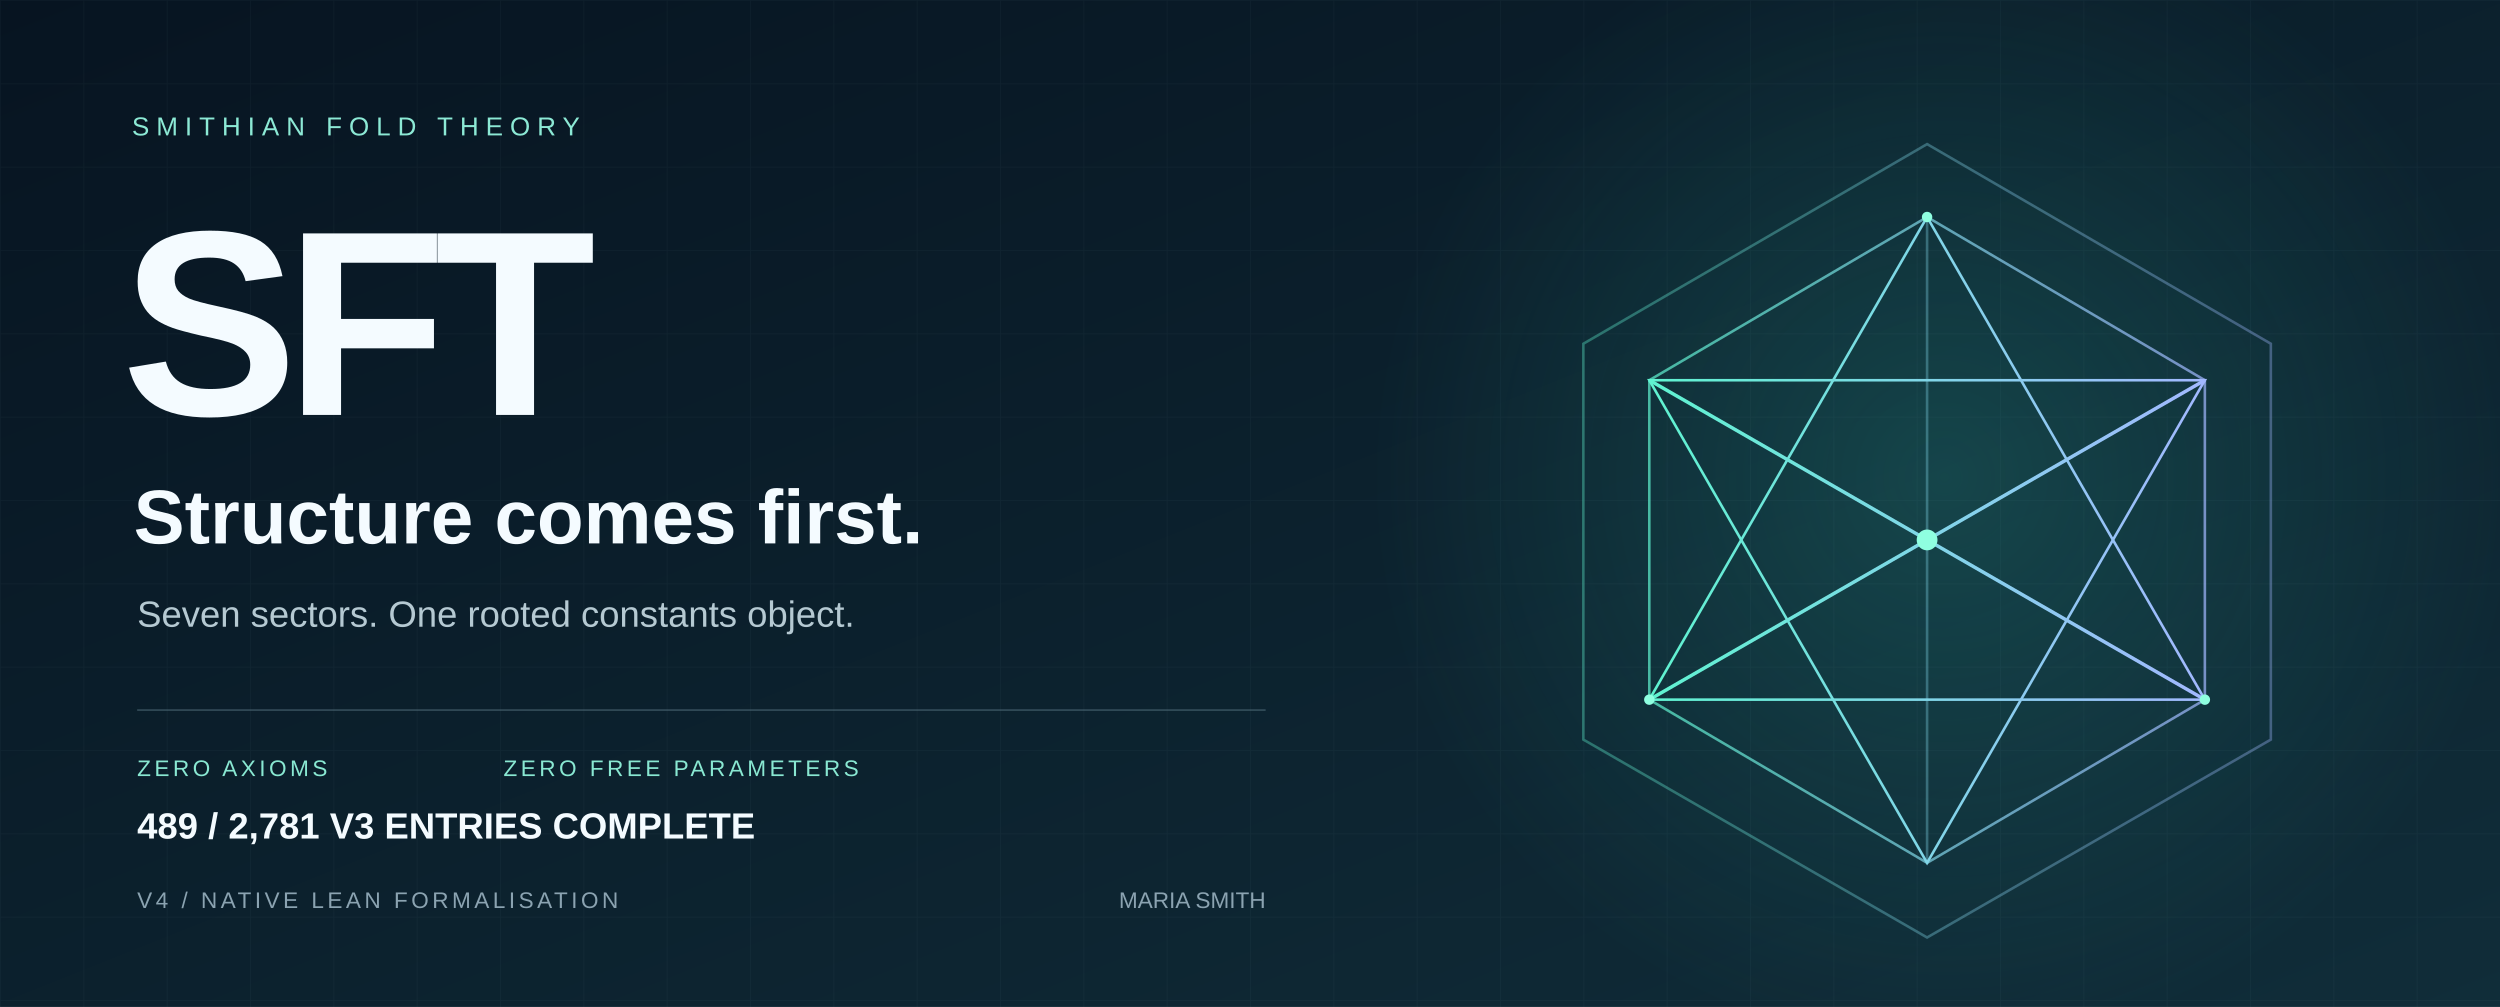
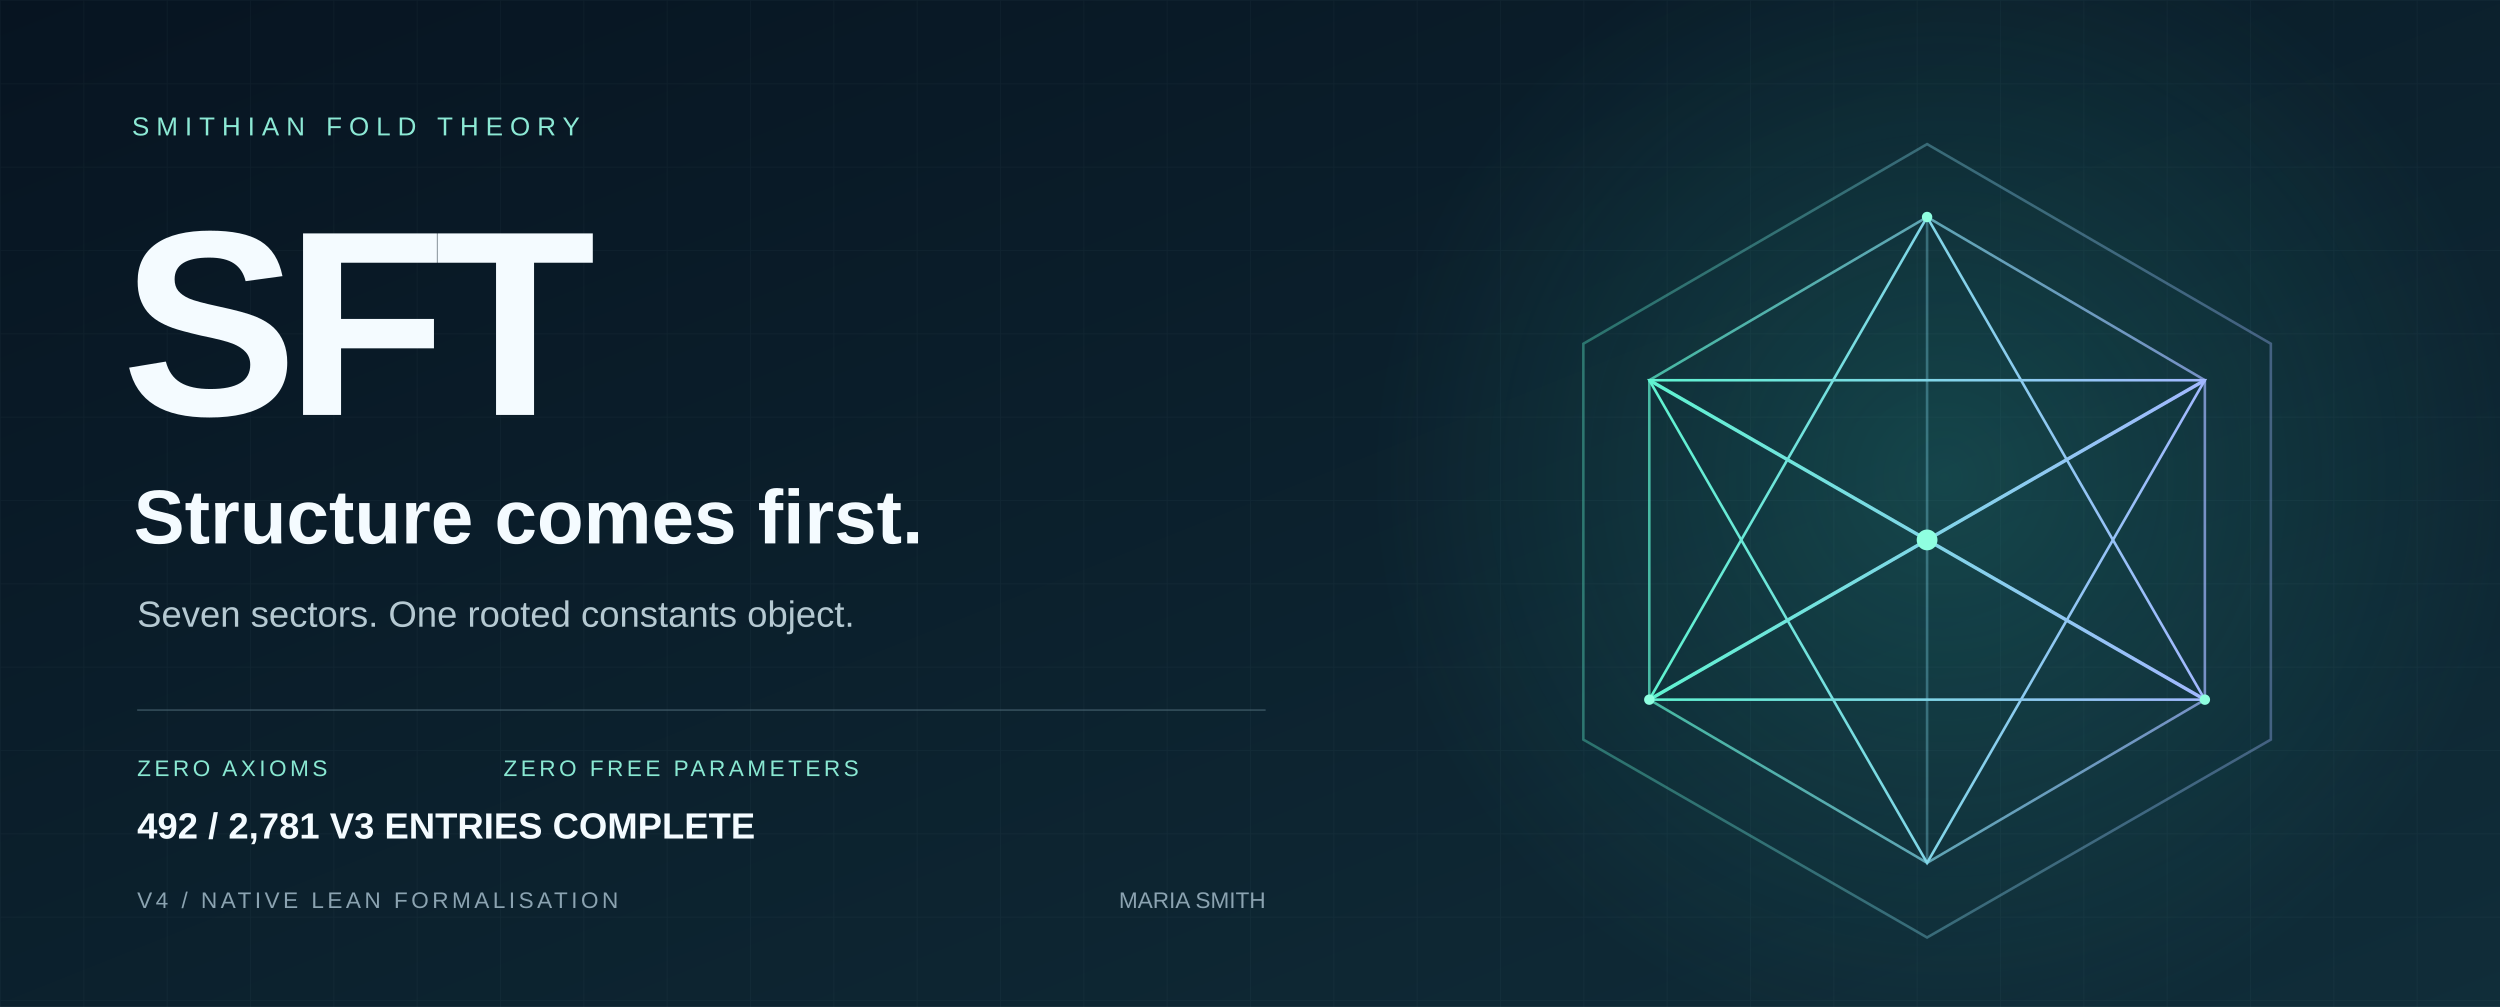
<svg xmlns="http://www.w3.org/2000/svg" width="1440" height="580" viewBox="0 0 1440 580" role="img" aria-labelledby="title desc">
  <defs>
    <linearGradient id="bg" x2="1" y2="1">
      <stop stop-color="#071421" />
      <stop offset="1" stop-color="#102d39" />
    </linearGradient>
    <linearGradient id="edge">
      <stop stop-color="#5ff3d0" />
      <stop offset="1" stop-color="#a2b8ff" />
    </linearGradient>
    <radialGradient id="glow">
      <stop stop-color="#36ccb4" stop-opacity=".2" />
      <stop offset="1" stop-color="#36ccb4" stop-opacity="0" />
    </radialGradient>
    <pattern id="grid" width="48" height="48" patternUnits="userSpaceOnUse">
      <path d="M48 0H0V48" fill="none" stroke="#c6eee7" stroke-opacity=".035" />
    </pattern>
  </defs>
  <path fill="url(#bg)" d="M0 0h1440v580H0z" />
  <path fill="url(#grid)" d="M0 0h1440v580H0z" />
  <circle cx="1120" cy="275" r="330" fill="url(#glow)" />
  <g fill="none" stroke="url(#edge)" stroke-width="1.5">
    <path d="M1110 83 1308 198 1308 426 1110 540 912 426 912 198Z" opacity=".36" />
    <path d="m1110 125 160 94v184l-160 94-160-94V219Z" opacity=".7" />
    <path d="m1110 125 0 372M950 219l320 184M1270 219 950 403" opacity=".35" />
    <path d="m1110 125 160 278-320 0Z" />
    <path d="m1110 497 160-278-320 0Z" />
    <path d="m950 219 160 92 160-92M950 403l160-92 160 92" stroke-width="2" />
  </g>
  <circle cx="1110" cy="311" r="6" fill="#8fffe0" />
  <g fill="#8fffe0">
    <circle cx="1110" cy="125" r="3" />
    <circle cx="950" cy="403" r="3" />
    <circle cx="1270" cy="403" r="3" />
  </g>
  <g font-family="Arial, Helvetica, sans-serif">
    <text x="76" y="78" fill="#8ce9d5" font-size="15" letter-spacing="4">SMITHIAN FOLD THEORY</text>
    <text x="70" y="239" fill="#f4fbff" font-weight="700" font-size="152" letter-spacing="-7">SFT</text>
    <text x="77" y="313" fill="#f4fbff" font-size="44" font-weight="600">Structure comes first.</text>
    <text x="79" y="361" fill="#b5c9d2" font-size="21">Seven sectors. One rooted constants object.</text>
    <path d="M79 409H729" stroke="#587482" stroke-opacity=".5" />
    <text x="79" y="447" fill="#89e8d2" font-size="13" letter-spacing="2">ZERO AXIOMS</text>
    <text x="290" y="447" fill="#89e8d2" font-size="13" letter-spacing="2">ZERO FREE PARAMETERS</text>
    <text x="79" y="523" fill="#8ba3b1" font-size="13" letter-spacing="2">V4 / NATIVE LEAN FORMALISATION</text>
    <text x="729" y="523" fill="#8ba3b1" font-size="13" text-anchor="end">MARIA SMITH</text>
-     <text x="79" y="483" fill="#f4fbff" font-size="21" font-weight="600">489 / 2,781 V3 ENTRIES COMPLETE</text>
+     <text x="79" y="483" fill="#f4fbff" font-size="21" font-weight="600">492 / 2,781 V3 ENTRIES COMPLETE</text>
  </g>
</svg>
